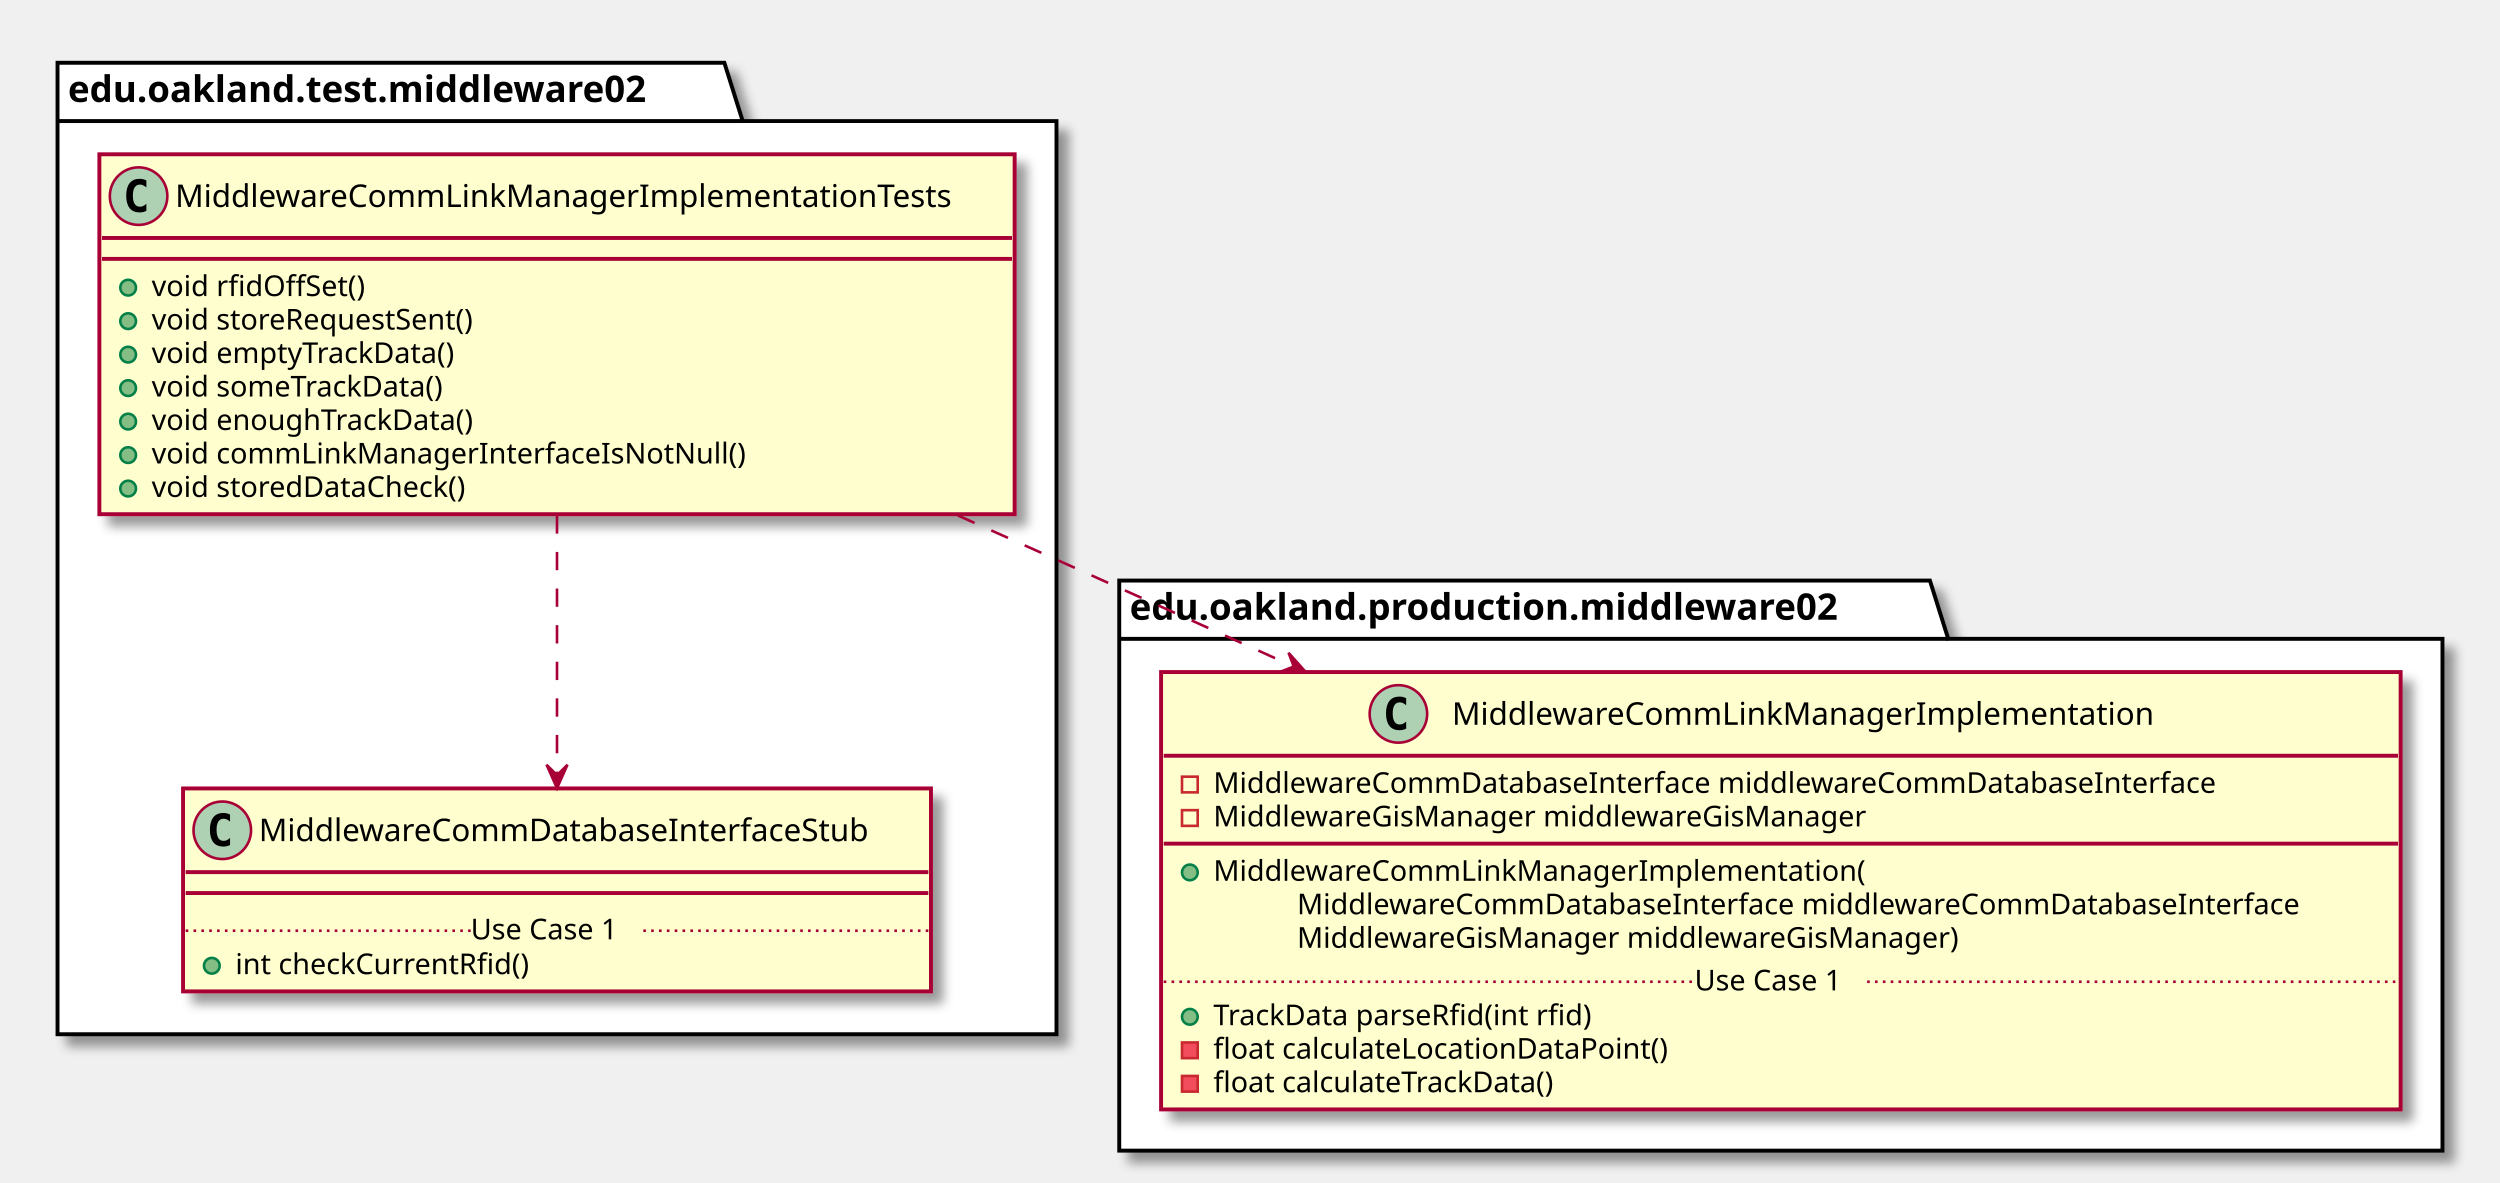
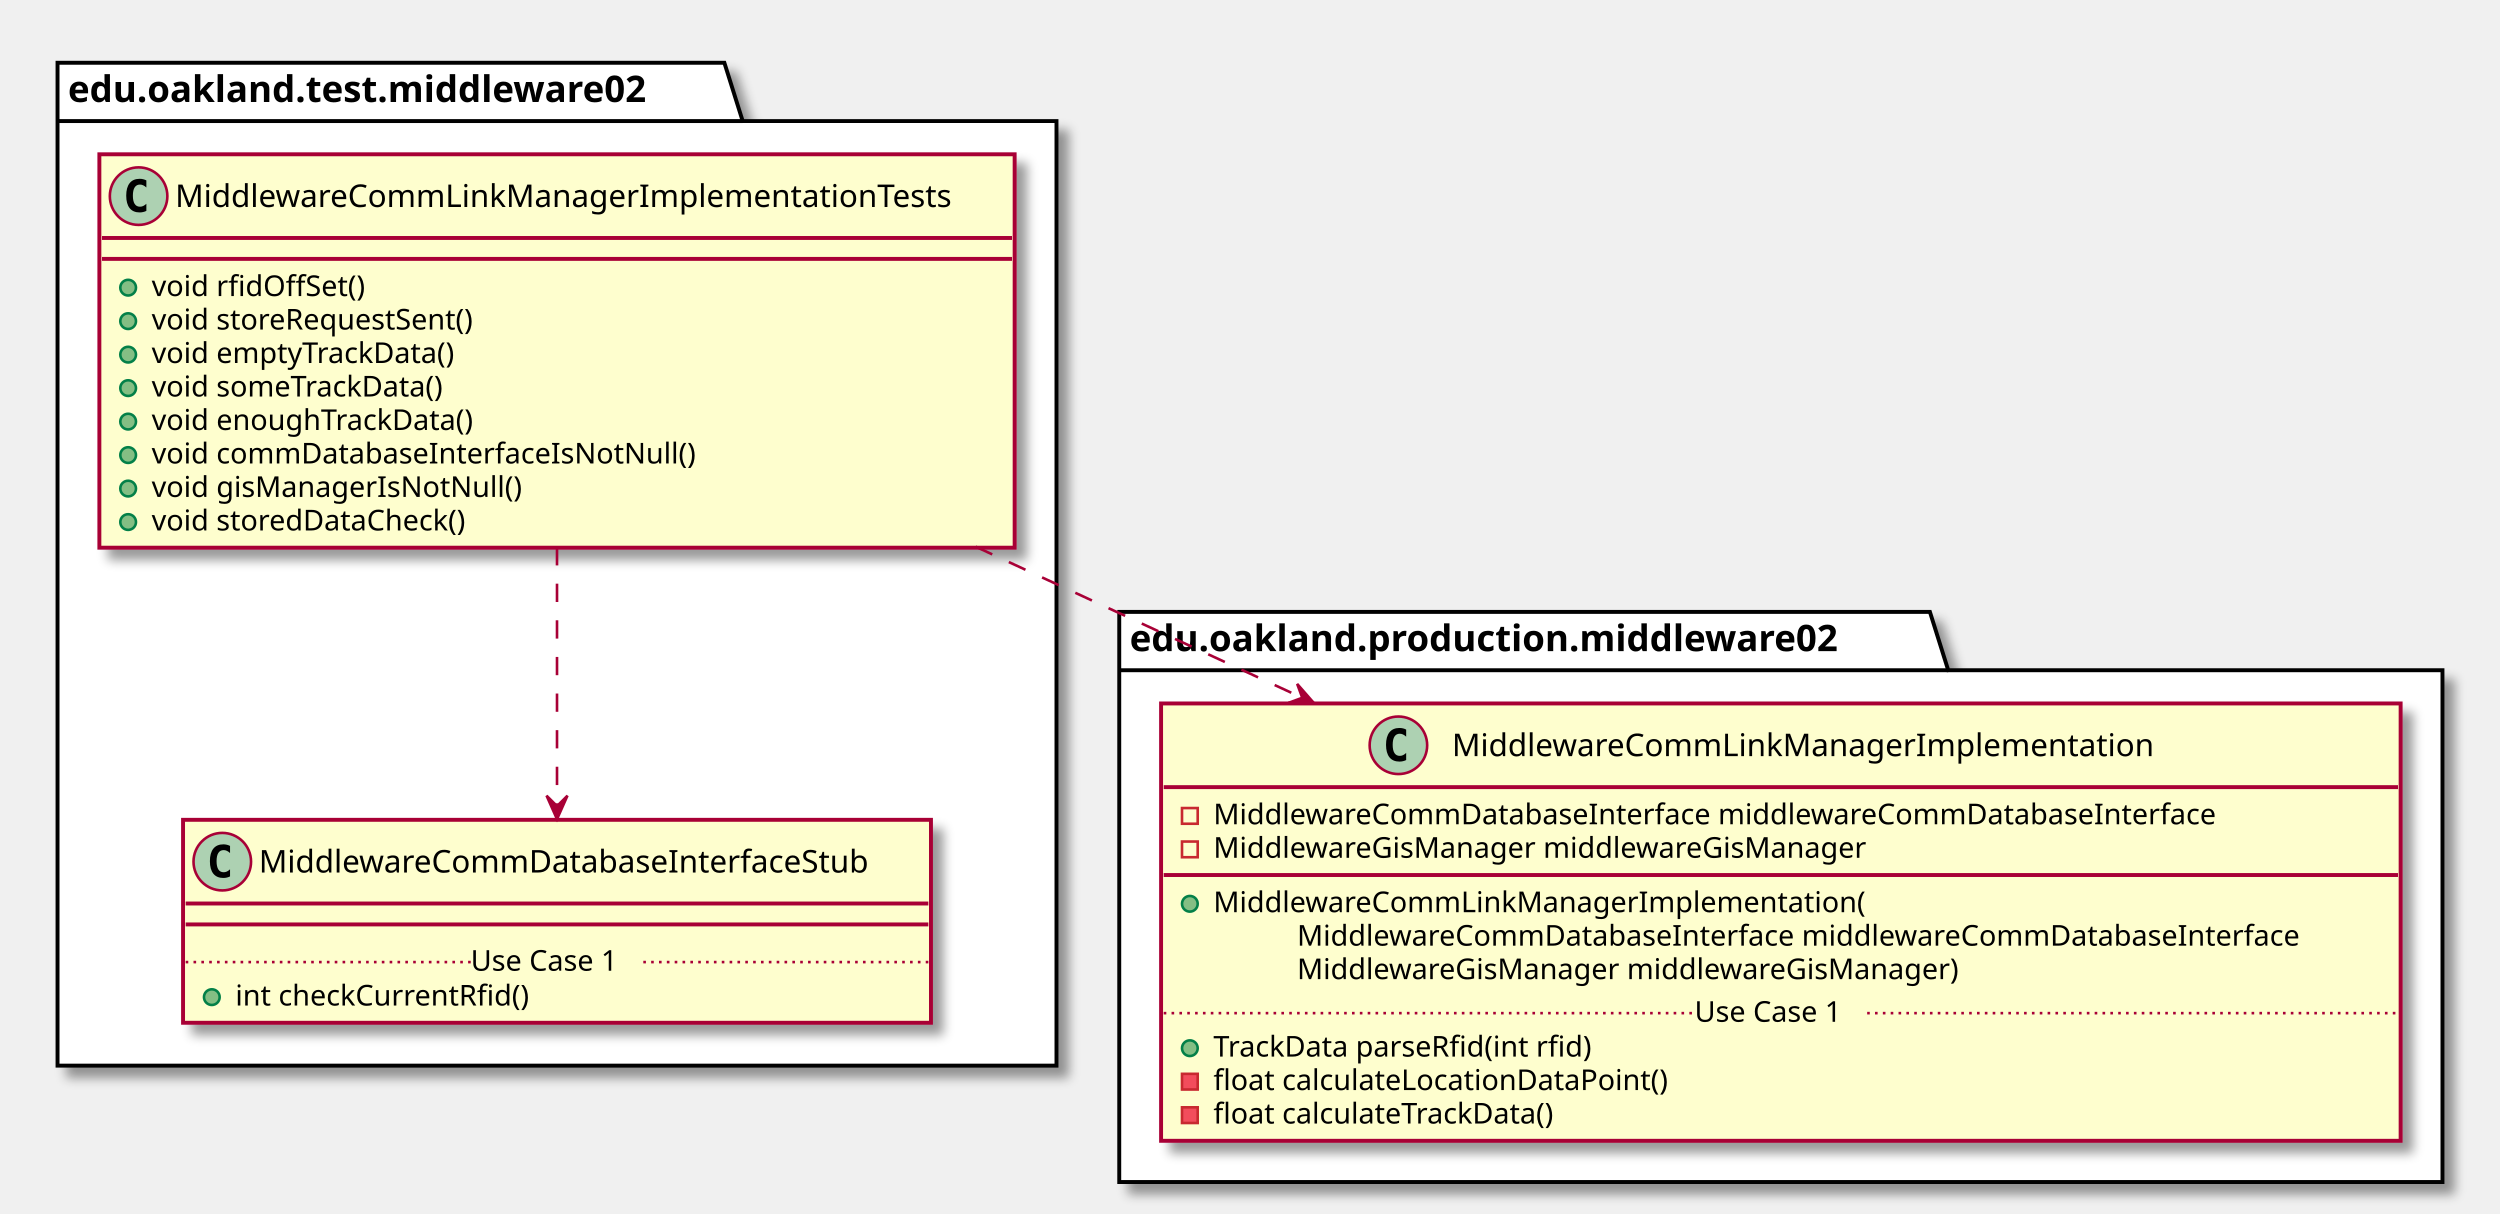
- <svg xmlns="http://www.w3.org/2000/svg" contentScriptType="application/ecmascript" contentStyleType="text/css" height="452px" preserveAspectRatio="none" style="width:956px;height:452px;" version="1.1" viewBox="0 0 956 452" width="956px" zoomAndPan="magnify">
+ <svg xmlns="http://www.w3.org/2000/svg" contentScriptType="application/ecmascript" contentStyleType="text/css" height="464px" preserveAspectRatio="none" style="width:956px;height:464px;" version="1.1" viewBox="0 0 956 464" width="956px" zoomAndPan="magnify">
  <defs>
-     <filter height="300%" id="fly507rblw7uy" width="300%" x="-1" y="-1">
+     <filter height="300%" id="f1eoc6ulj7zvbj" width="300%" x="-1" y="-1">
      <feGaussianBlur result="blurOut" stdDeviation="2.0" />
      <feColorMatrix in="blurOut" result="blurOut2" type="matrix" values="0 0 0 0 0 0 0 0 0 0 0 0 0 0 0 0 0 0 .4 0" />
      <feOffset dx="4.0" dy="4.0" in="blurOut2" result="blurOut3" />
      <feBlend in="SourceGraphic" in2="blurOut3" mode="normal" />
    </filter>
  </defs>
  <g>
-     <polygon fill="#FFFFFF" filter="url(#fly507rblw7uy)" points="22,24,277,24,284,46.297,404,46.297,404,395.5,22,395.5,22,24" style="stroke: #000000; stroke-width: 1.5;" />
+     <polygon fill="#FFFFFF" filter="url(#f1eoc6ulj7zvbj)" points="22,24,277,24,284,46.297,404,46.297,404,407.5,22,407.5,22,24" style="stroke: #000000; stroke-width: 1.5;" />
    <line style="stroke: #000000; stroke-width: 1.5;" x1="22" x2="284" y1="46.297" y2="46.297" />
    <text fill="#000000" font-family="sans-serif" font-size="14" font-weight="bold" lengthAdjust="spacingAndGlyphs" textLength="249" x="26" y="38.995">edu.oakland.test.middleware02</text>
-     <polygon fill="#FFFFFF" filter="url(#fly507rblw7uy)" points="428,222,738,222,745,244.297,934,244.297,934,440,428,440,428,222" style="stroke: #000000; stroke-width: 1.5;" />
-     <line style="stroke: #000000; stroke-width: 1.5;" x1="428" x2="745" y1="244.297" y2="244.297" />
-     <text fill="#000000" font-family="sans-serif" font-size="14" font-weight="bold" lengthAdjust="spacingAndGlyphs" textLength="304" x="432" y="236.995">edu.oakland.production.middleware02</text>
-     <rect fill="#FEFECE" filter="url(#fly507rblw7uy)" height="137.633" id="MiddlewareCommLinkManagerImplementationTests" style="stroke: #A80036; stroke-width: 1.5;" width="350" x="38" y="59" />
+     <polygon fill="#FFFFFF" filter="url(#f1eoc6ulj7zvbj)" points="428,234,738,234,745,256.297,934,256.297,934,452,428,452,428,234" style="stroke: #000000; stroke-width: 1.5;" />
+     <line style="stroke: #000000; stroke-width: 1.5;" x1="428" x2="745" y1="256.297" y2="256.297" />
+     <text fill="#000000" font-family="sans-serif" font-size="14" font-weight="bold" lengthAdjust="spacingAndGlyphs" textLength="304" x="432" y="248.995">edu.oakland.production.middleware02</text>
+     <rect fill="#FEFECE" filter="url(#f1eoc6ulj7zvbj)" height="150.438" id="MiddlewareCommLinkManagerImplementationTests" style="stroke: #A80036; stroke-width: 1.5;" width="350" x="38" y="59" />
    <ellipse cx="53" cy="75" fill="#ADD1B2" rx="11" ry="11" style="stroke: #A80036; stroke-width: 1.0;" />
    <path d="M55.969,80.641 Q55.391,80.938 54.75,81.078 Q54.109,81.234 53.406,81.234 Q50.906,81.234 49.578,79.594 Q48.266,77.938 48.266,74.812 Q48.266,71.688 49.578,70.031 Q50.906,68.375 53.406,68.375 Q54.109,68.375 54.75,68.531 Q55.406,68.688 55.969,68.984 L55.969,71.703 Q55.344,71.125 54.75,70.859 Q54.156,70.578 53.531,70.578 Q52.188,70.578 51.5,71.656 Q50.812,72.719 50.812,74.812 Q50.812,76.906 51.5,77.984 Q52.188,79.047 53.531,79.047 Q54.156,79.047 54.75,78.781 Q55.344,78.5 55.969,77.922 L55.969,80.641 Z " />
    <text fill="#000000" font-family="sans-serif" font-size="12" lengthAdjust="spacingAndGlyphs" textLength="318" x="67" y="79.154">MiddlewareCommLinkManagerImplementationTests</text>
    <line style="stroke: #A80036; stroke-width: 1.5;" x1="39" x2="387" y1="91" y2="91" />
    <line style="stroke: #A80036; stroke-width: 1.5;" x1="39" x2="387" y1="99" y2="99" />
    <ellipse cx="49" cy="110" fill="#84BE84" rx="3" ry="3" style="stroke: #038048; stroke-width: 1.0;" />
    <text fill="#000000" font-family="sans-serif" font-size="11" lengthAdjust="spacingAndGlyphs" textLength="90" x="58" y="113.21">void rfidOffSet()</text>
    <ellipse cx="49" cy="122.805" fill="#84BE84" rx="3" ry="3" style="stroke: #038048; stroke-width: 1.0;" />
    <text fill="#000000" font-family="sans-serif" font-size="11" lengthAdjust="spacingAndGlyphs" textLength="137" x="58" y="126.015">void storeRequestSent()</text>
    <ellipse cx="49" cy="135.609" fill="#84BE84" rx="3" ry="3" style="stroke: #038048; stroke-width: 1.0;" />
    <text fill="#000000" font-family="sans-serif" font-size="11" lengthAdjust="spacingAndGlyphs" textLength="127" x="58" y="138.82">void emptyTrackData()</text>
    <ellipse cx="49" cy="148.414" fill="#84BE84" rx="3" ry="3" style="stroke: #038048; stroke-width: 1.0;" />
    <text fill="#000000" font-family="sans-serif" font-size="11" lengthAdjust="spacingAndGlyphs" textLength="124" x="58" y="151.625">void someTrackData()</text>
    <ellipse cx="49" cy="161.219" fill="#84BE84" rx="3" ry="3" style="stroke: #038048; stroke-width: 1.0;" />
    <text fill="#000000" font-family="sans-serif" font-size="11" lengthAdjust="spacingAndGlyphs" textLength="134" x="58" y="164.429">void enoughTrackData()</text>
    <ellipse cx="49" cy="174.023" fill="#84BE84" rx="3" ry="3" style="stroke: #038048; stroke-width: 1.0;" />
-     <text fill="#000000" font-family="sans-serif" font-size="11" lengthAdjust="spacingAndGlyphs" textLength="241" x="58" y="177.234">void commLinkManagerInterfaceIsNotNull()</text>
+     <text fill="#000000" font-family="sans-serif" font-size="11" lengthAdjust="spacingAndGlyphs" textLength="224" x="58" y="177.234">void commDatabaseInterfaceIsNotNull()</text>
    <ellipse cx="49" cy="186.828" fill="#84BE84" rx="3" ry="3" style="stroke: #038048; stroke-width: 1.0;" />
-     <text fill="#000000" font-family="sans-serif" font-size="11" lengthAdjust="spacingAndGlyphs" textLength="132" x="58" y="190.039">void storedDataCheck()</text>
-     <rect fill="#FEFECE" filter="url(#fly507rblw7uy)" height="77.609" id="MiddlewareCommDatabaseInterfaceStub" style="stroke: #A80036; stroke-width: 1.5;" width="286" x="70" y="301.5" />
-     <ellipse cx="85" cy="317.5" fill="#ADD1B2" rx="11" ry="11" style="stroke: #A80036; stroke-width: 1.0;" />
-     <path d="M87.969,323.141 Q87.391,323.438 86.75,323.578 Q86.109,323.734 85.406,323.734 Q82.906,323.734 81.578,322.094 Q80.266,320.438 80.266,317.312 Q80.266,314.188 81.578,312.531 Q82.906,310.875 85.406,310.875 Q86.109,310.875 86.75,311.031 Q87.406,311.188 87.969,311.484 L87.969,314.203 Q87.344,313.625 86.75,313.359 Q86.156,313.078 85.531,313.078 Q84.188,313.078 83.5,314.156 Q82.812,315.219 82.812,317.312 Q82.812,319.406 83.5,320.484 Q84.188,321.547 85.531,321.547 Q86.156,321.547 86.75,321.281 Q87.344,321 87.969,320.422 L87.969,323.141 Z " />
-     <text fill="#000000" font-family="sans-serif" font-size="12" lengthAdjust="spacingAndGlyphs" textLength="254" x="99" y="321.654">MiddlewareCommDatabaseInterfaceStub</text>
-     <line style="stroke: #A80036; stroke-width: 1.5;" x1="71" x2="355" y1="333.5" y2="333.5" />
-     <line style="stroke: #A80036; stroke-width: 1.5;" x1="71" x2="355" y1="341.5" y2="341.5" />
-     <ellipse cx="81" cy="369.305" fill="#84BE84" rx="3" ry="3" style="stroke: #038048; stroke-width: 1.0;" />
-     <text fill="#000000" font-family="sans-serif" font-size="11" lengthAdjust="spacingAndGlyphs" textLength="122" x="90" y="372.515">int checkCurrentRfid()</text>
-     <line style="stroke: #A80036; stroke-width: 1.0; stroke-dasharray: 1.0,2.0;" x1="71" x2="180" y1="355.902" y2="355.902" />
-     <text fill="#000000" font-family="sans-serif" font-size="11" lengthAdjust="spacingAndGlyphs" textLength="66" x="180" y="359.21">Use Case 1</text>
-     <line style="stroke: #A80036; stroke-width: 1.0; stroke-dasharray: 1.0,2.0;" x1="246" x2="355" y1="355.902" y2="355.902" />
-     <rect fill="#FEFECE" filter="url(#fly507rblw7uy)" height="167.242" id="MiddlewareCommLinkManagerImplementation" style="stroke: #A80036; stroke-width: 1.5;" width="474" x="444" y="257" />
-     <ellipse cx="534.75" cy="273" fill="#ADD1B2" rx="11" ry="11" style="stroke: #A80036; stroke-width: 1.0;" />
-     <path d="M537.719,278.641 Q537.141,278.938 536.5,279.078 Q535.859,279.234 535.156,279.234 Q532.656,279.234 531.328,277.594 Q530.016,275.938 530.016,272.812 Q530.016,269.688 531.328,268.031 Q532.656,266.375 535.156,266.375 Q535.859,266.375 536.5,266.531 Q537.156,266.688 537.719,266.984 L537.719,269.703 Q537.094,269.125 536.5,268.859 Q535.906,268.578 535.281,268.578 Q533.938,268.578 533.25,269.656 Q532.562,270.719 532.562,272.812 Q532.562,274.906 533.25,275.984 Q533.938,277.047 535.281,277.047 Q535.906,277.047 536.5,276.781 Q537.094,276.5 537.719,275.922 L537.719,278.641 Z " />
-     <text fill="#000000" font-family="sans-serif" font-size="12" lengthAdjust="spacingAndGlyphs" textLength="284" x="555.25" y="277.154">MiddlewareCommLinkManagerImplementation</text>
-     <line style="stroke: #A80036; stroke-width: 1.5;" x1="445" x2="917" y1="289" y2="289" />
-     <rect fill="none" height="6" style="stroke: #C82930; stroke-width: 1.0;" width="6" x="452" y="297" />
-     <text fill="#000000" font-family="sans-serif" font-size="11" lengthAdjust="spacingAndGlyphs" textLength="416" x="464" y="303.21">MiddlewareCommDatabaseInterface middlewareCommDatabaseInterface</text>
-     <rect fill="none" height="6" style="stroke: #C82930; stroke-width: 1.0;" width="6" x="452" y="309.805" />
-     <text fill="#000000" font-family="sans-serif" font-size="11" lengthAdjust="spacingAndGlyphs" textLength="270" x="464" y="316.015">MiddlewareGisManager middlewareGisManager</text>
-     <line style="stroke: #A80036; stroke-width: 1.5;" x1="445" x2="917" y1="322.609" y2="322.609" />
-     <ellipse cx="455" cy="333.609" fill="#84BE84" rx="3" ry="3" style="stroke: #038048; stroke-width: 1.0;" />
-     <text fill="#000000" font-family="sans-serif" font-size="11" lengthAdjust="spacingAndGlyphs" textLength="264" x="464" y="336.82">MiddlewareCommLinkManagerImplementation(</text>
-     <text fill="#000000" font-family="sans-serif" font-size="11" lengthAdjust="spacingAndGlyphs" textLength="416" x="496" y="349.625">MiddlewareCommDatabaseInterface middlewareCommDatabaseInterface</text>
-     <text fill="#000000" font-family="sans-serif" font-size="11" lengthAdjust="spacingAndGlyphs" textLength="274" x="496" y="362.429">MiddlewareGisManager middlewareGisManager)</text>
-     <ellipse cx="455" cy="388.828" fill="#84BE84" rx="3" ry="3" style="stroke: #038048; stroke-width: 1.0;" />
-     <text fill="#000000" font-family="sans-serif" font-size="11" lengthAdjust="spacingAndGlyphs" textLength="160" x="464" y="392.039">TrackData parseRfid(int rfid)</text>
-     <rect fill="#F24D5C" height="6" style="stroke: #C82930; stroke-width: 1.0;" width="6" x="452" y="398.633" />
-     <text fill="#000000" font-family="sans-serif" font-size="11" lengthAdjust="spacingAndGlyphs" textLength="188" x="464" y="404.843">float calculateLocationDataPoint()</text>
-     <rect fill="#F24D5C" height="6" style="stroke: #C82930; stroke-width: 1.0;" width="6" x="452" y="411.438" />
-     <text fill="#000000" font-family="sans-serif" font-size="11" lengthAdjust="spacingAndGlyphs" textLength="144" x="464" y="417.648">float calculateTrackData()</text>
-     <line style="stroke: #A80036; stroke-width: 1.0; stroke-dasharray: 1.0,2.0;" x1="445" x2="648" y1="375.426" y2="375.426" />
-     <text fill="#000000" font-family="sans-serif" font-size="11" lengthAdjust="spacingAndGlyphs" textLength="66" x="648" y="378.734">Use Case 1</text>
-     <line style="stroke: #A80036; stroke-width: 1.0; stroke-dasharray: 1.0,2.0;" x1="714" x2="917" y1="375.426" y2="375.426" />
-     <path d="M213,197.05 C213,229.62 213,267.64 213,296.21 " fill="none" id="MiddlewareCommLinkManagerImplementationTests-&gt;MiddlewareCommDatabaseInterfaceStub" style="stroke: #A80036; stroke-width: 1.0; stroke-dasharray: 7.0,7.0;" />
-     <polygon fill="#A80036" points="213,301.43,217,292.43,213,296.43,209,292.43,213,301.43" style="stroke: #A80036; stroke-width: 1.0;" />
-     <path d="M366.29,197.11 C379.05,202.81 391.75,208.5 404,214 C433.26,227.14 464.23,241.11 494.45,254.78 " fill="none" id="MiddlewareCommLinkManagerImplementationTests-&gt;MiddlewareCommLinkManagerImplementation" style="stroke: #A80036; stroke-width: 1.0; stroke-dasharray: 7.0,7.0;" />
-     <polygon fill="#A80036" points="499.3,256.97,492.743,249.621,494.743,254.913,489.451,256.913,499.3,256.97" style="stroke: #A80036; stroke-width: 1.0;" />
+     <text fill="#000000" font-family="sans-serif" font-size="11" lengthAdjust="spacingAndGlyphs" textLength="151" x="58" y="190.039">void gisManagerIsNotNull()</text>
+     <ellipse cx="49" cy="199.633" fill="#84BE84" rx="3" ry="3" style="stroke: #038048; stroke-width: 1.0;" />
+     <text fill="#000000" font-family="sans-serif" font-size="11" lengthAdjust="spacingAndGlyphs" textLength="132" x="58" y="202.843">void storedDataCheck()</text>
+     <rect fill="#FEFECE" filter="url(#f1eoc6ulj7zvbj)" height="77.609" id="MiddlewareCommDatabaseInterfaceStub" style="stroke: #A80036; stroke-width: 1.5;" width="286" x="70" y="313.5" />
+     <ellipse cx="85" cy="329.5" fill="#ADD1B2" rx="11" ry="11" style="stroke: #A80036; stroke-width: 1.0;" />
+     <path d="M87.969,335.141 Q87.391,335.438 86.75,335.578 Q86.109,335.734 85.406,335.734 Q82.906,335.734 81.578,334.094 Q80.266,332.438 80.266,329.312 Q80.266,326.188 81.578,324.531 Q82.906,322.875 85.406,322.875 Q86.109,322.875 86.75,323.031 Q87.406,323.188 87.969,323.484 L87.969,326.203 Q87.344,325.625 86.75,325.359 Q86.156,325.078 85.531,325.078 Q84.188,325.078 83.5,326.156 Q82.812,327.219 82.812,329.312 Q82.812,331.406 83.5,332.484 Q84.188,333.547 85.531,333.547 Q86.156,333.547 86.75,333.281 Q87.344,333 87.969,332.422 L87.969,335.141 Z " />
+     <text fill="#000000" font-family="sans-serif" font-size="12" lengthAdjust="spacingAndGlyphs" textLength="254" x="99" y="333.654">MiddlewareCommDatabaseInterfaceStub</text>
+     <line style="stroke: #A80036; stroke-width: 1.5;" x1="71" x2="355" y1="345.5" y2="345.5" />
+     <line style="stroke: #A80036; stroke-width: 1.5;" x1="71" x2="355" y1="353.5" y2="353.5" />
+     <ellipse cx="81" cy="381.305" fill="#84BE84" rx="3" ry="3" style="stroke: #038048; stroke-width: 1.0;" />
+     <text fill="#000000" font-family="sans-serif" font-size="11" lengthAdjust="spacingAndGlyphs" textLength="122" x="90" y="384.515">int checkCurrentRfid()</text>
+     <line style="stroke: #A80036; stroke-width: 1.0; stroke-dasharray: 1.0,2.0;" x1="71" x2="180" y1="367.902" y2="367.902" />
+     <text fill="#000000" font-family="sans-serif" font-size="11" lengthAdjust="spacingAndGlyphs" textLength="66" x="180" y="371.21">Use Case 1</text>
+     <line style="stroke: #A80036; stroke-width: 1.0; stroke-dasharray: 1.0,2.0;" x1="246" x2="355" y1="367.902" y2="367.902" />
+     <rect fill="#FEFECE" filter="url(#f1eoc6ulj7zvbj)" height="167.242" id="MiddlewareCommLinkManagerImplementation" style="stroke: #A80036; stroke-width: 1.5;" width="474" x="444" y="269" />
+     <ellipse cx="534.75" cy="285" fill="#ADD1B2" rx="11" ry="11" style="stroke: #A80036; stroke-width: 1.0;" />
+     <path d="M537.719,290.641 Q537.141,290.938 536.5,291.078 Q535.859,291.234 535.156,291.234 Q532.656,291.234 531.328,289.594 Q530.016,287.938 530.016,284.812 Q530.016,281.688 531.328,280.031 Q532.656,278.375 535.156,278.375 Q535.859,278.375 536.5,278.531 Q537.156,278.688 537.719,278.984 L537.719,281.703 Q537.094,281.125 536.5,280.859 Q535.906,280.578 535.281,280.578 Q533.938,280.578 533.25,281.656 Q532.562,282.719 532.562,284.812 Q532.562,286.906 533.25,287.984 Q533.938,289.047 535.281,289.047 Q535.906,289.047 536.5,288.781 Q537.094,288.5 537.719,287.922 L537.719,290.641 Z " />
+     <text fill="#000000" font-family="sans-serif" font-size="12" lengthAdjust="spacingAndGlyphs" textLength="284" x="555.25" y="289.154">MiddlewareCommLinkManagerImplementation</text>
+     <line style="stroke: #A80036; stroke-width: 1.5;" x1="445" x2="917" y1="301" y2="301" />
+     <rect fill="none" height="6" style="stroke: #C82930; stroke-width: 1.0;" width="6" x="452" y="309" />
+     <text fill="#000000" font-family="sans-serif" font-size="11" lengthAdjust="spacingAndGlyphs" textLength="416" x="464" y="315.21">MiddlewareCommDatabaseInterface middlewareCommDatabaseInterface</text>
+     <rect fill="none" height="6" style="stroke: #C82930; stroke-width: 1.0;" width="6" x="452" y="321.805" />
+     <text fill="#000000" font-family="sans-serif" font-size="11" lengthAdjust="spacingAndGlyphs" textLength="270" x="464" y="328.015">MiddlewareGisManager middlewareGisManager</text>
+     <line style="stroke: #A80036; stroke-width: 1.5;" x1="445" x2="917" y1="334.609" y2="334.609" />
+     <ellipse cx="455" cy="345.609" fill="#84BE84" rx="3" ry="3" style="stroke: #038048; stroke-width: 1.0;" />
+     <text fill="#000000" font-family="sans-serif" font-size="11" lengthAdjust="spacingAndGlyphs" textLength="264" x="464" y="348.82">MiddlewareCommLinkManagerImplementation(</text>
+     <text fill="#000000" font-family="sans-serif" font-size="11" lengthAdjust="spacingAndGlyphs" textLength="416" x="496" y="361.625">MiddlewareCommDatabaseInterface middlewareCommDatabaseInterface</text>
+     <text fill="#000000" font-family="sans-serif" font-size="11" lengthAdjust="spacingAndGlyphs" textLength="274" x="496" y="374.429">MiddlewareGisManager middlewareGisManager)</text>
+     <ellipse cx="455" cy="400.828" fill="#84BE84" rx="3" ry="3" style="stroke: #038048; stroke-width: 1.0;" />
+     <text fill="#000000" font-family="sans-serif" font-size="11" lengthAdjust="spacingAndGlyphs" textLength="160" x="464" y="404.039">TrackData parseRfid(int rfid)</text>
+     <rect fill="#F24D5C" height="6" style="stroke: #C82930; stroke-width: 1.0;" width="6" x="452" y="410.633" />
+     <text fill="#000000" font-family="sans-serif" font-size="11" lengthAdjust="spacingAndGlyphs" textLength="188" x="464" y="416.843">float calculateLocationDataPoint()</text>
+     <rect fill="#F24D5C" height="6" style="stroke: #C82930; stroke-width: 1.0;" width="6" x="452" y="423.438" />
+     <text fill="#000000" font-family="sans-serif" font-size="11" lengthAdjust="spacingAndGlyphs" textLength="144" x="464" y="429.648">float calculateTrackData()</text>
+     <line style="stroke: #A80036; stroke-width: 1.0; stroke-dasharray: 1.0,2.0;" x1="445" x2="648" y1="387.426" y2="387.426" />
+     <text fill="#000000" font-family="sans-serif" font-size="11" lengthAdjust="spacingAndGlyphs" textLength="66" x="648" y="390.734">Use Case 1</text>
+     <line style="stroke: #A80036; stroke-width: 1.0; stroke-dasharray: 1.0,2.0;" x1="714" x2="917" y1="387.426" y2="387.426" />
+     <path d="M213,209.2 C213,242.16 213,279.81 213,308.09 " fill="none" id="MiddlewareCommLinkManagerImplementationTests-&gt;MiddlewareCommDatabaseInterfaceStub" style="stroke: #A80036; stroke-width: 1.0; stroke-dasharray: 7.0,7.0;" />
+     <polygon fill="#A80036" points="213,313.26,217,304.26,213,308.26,209,304.26,213,313.26" style="stroke: #A80036; stroke-width: 1.0;" />
+     <path d="M373.08,209.05 C413.22,227.62 456.6,247.69 497.77,266.74 " fill="none" id="MiddlewareCommLinkManagerImplementationTests-&gt;MiddlewareCommLinkManagerImplementation" style="stroke: #A80036; stroke-width: 1.0; stroke-dasharray: 7.0,7.0;" />
+     <polygon fill="#A80036" points="502.52,268.94,496.038,261.525,497.984,266.837,492.672,268.783,502.52,268.94" style="stroke: #A80036; stroke-width: 1.0;" />
  </g>
</svg>
